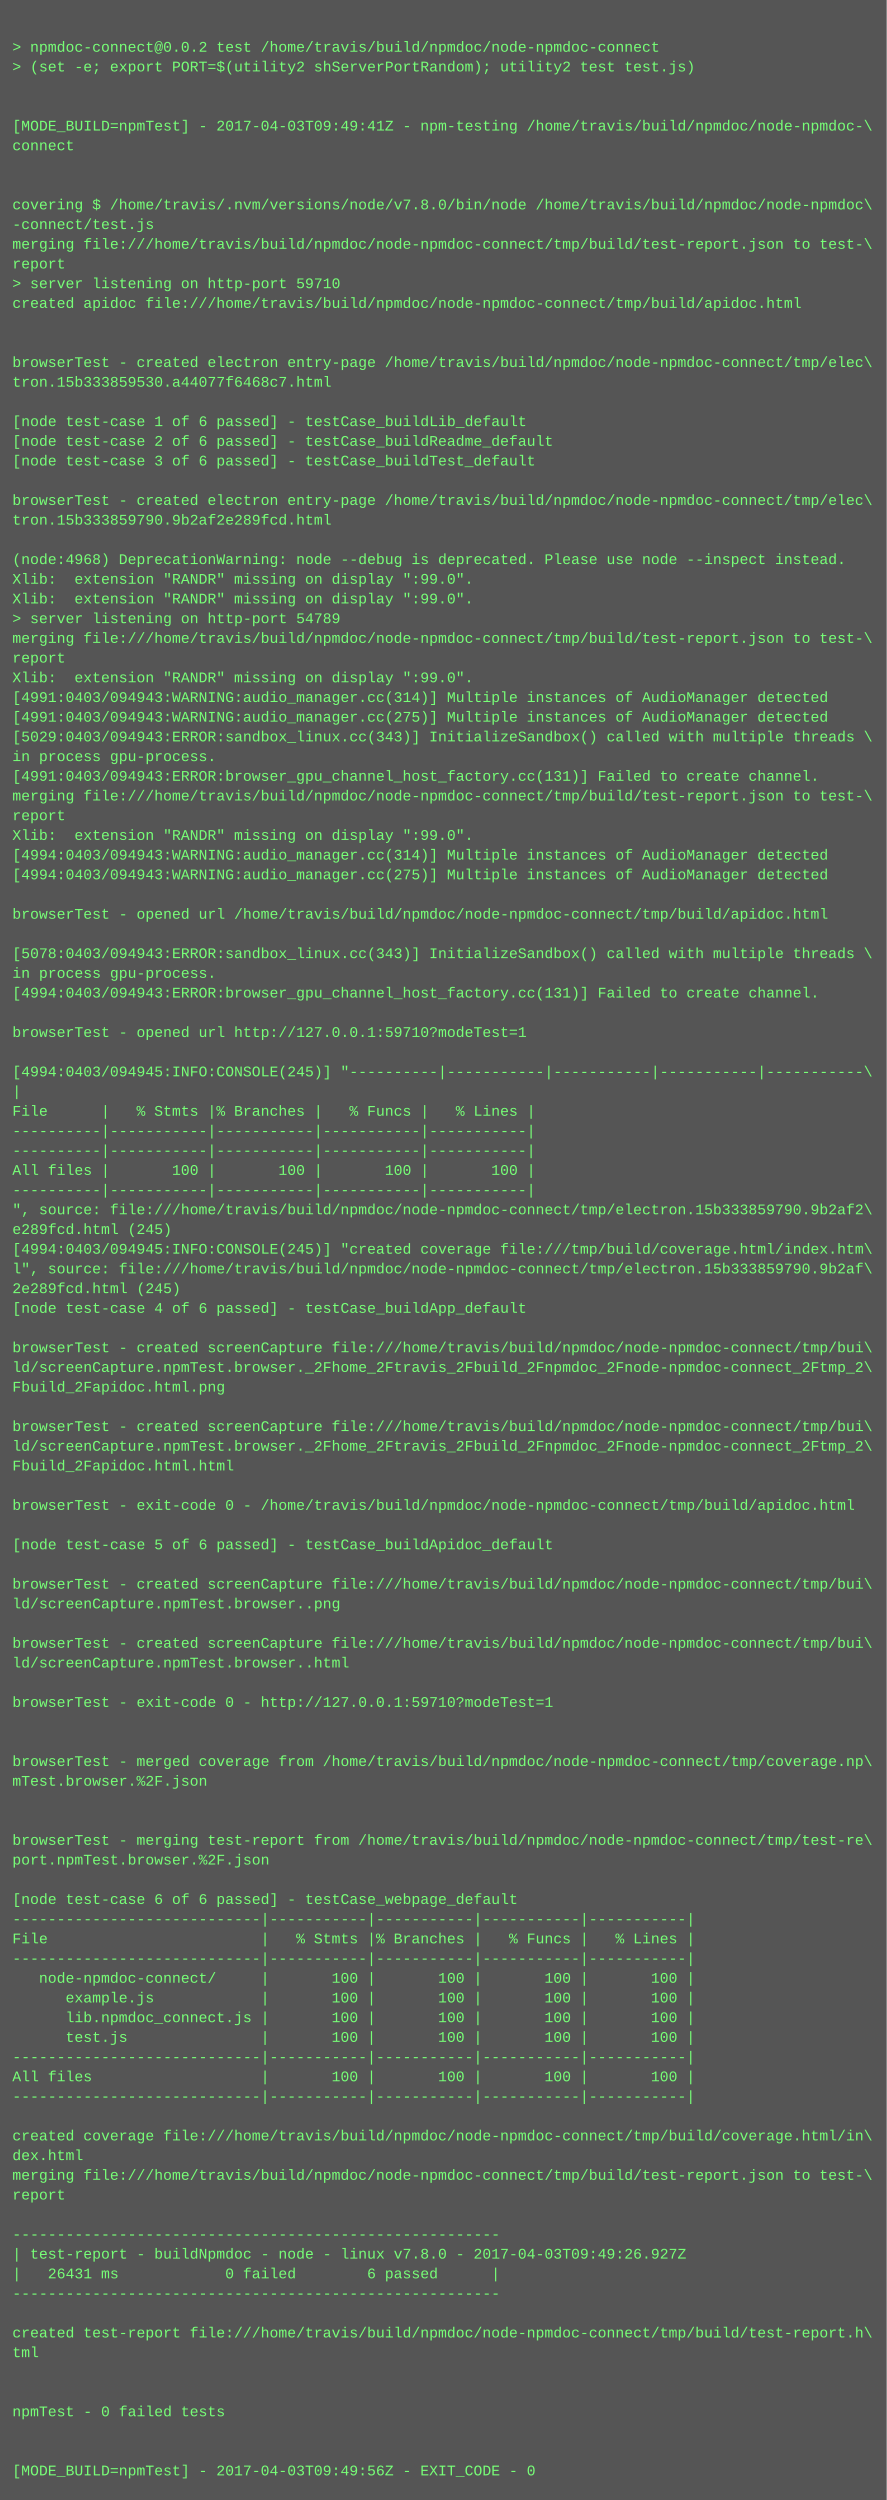
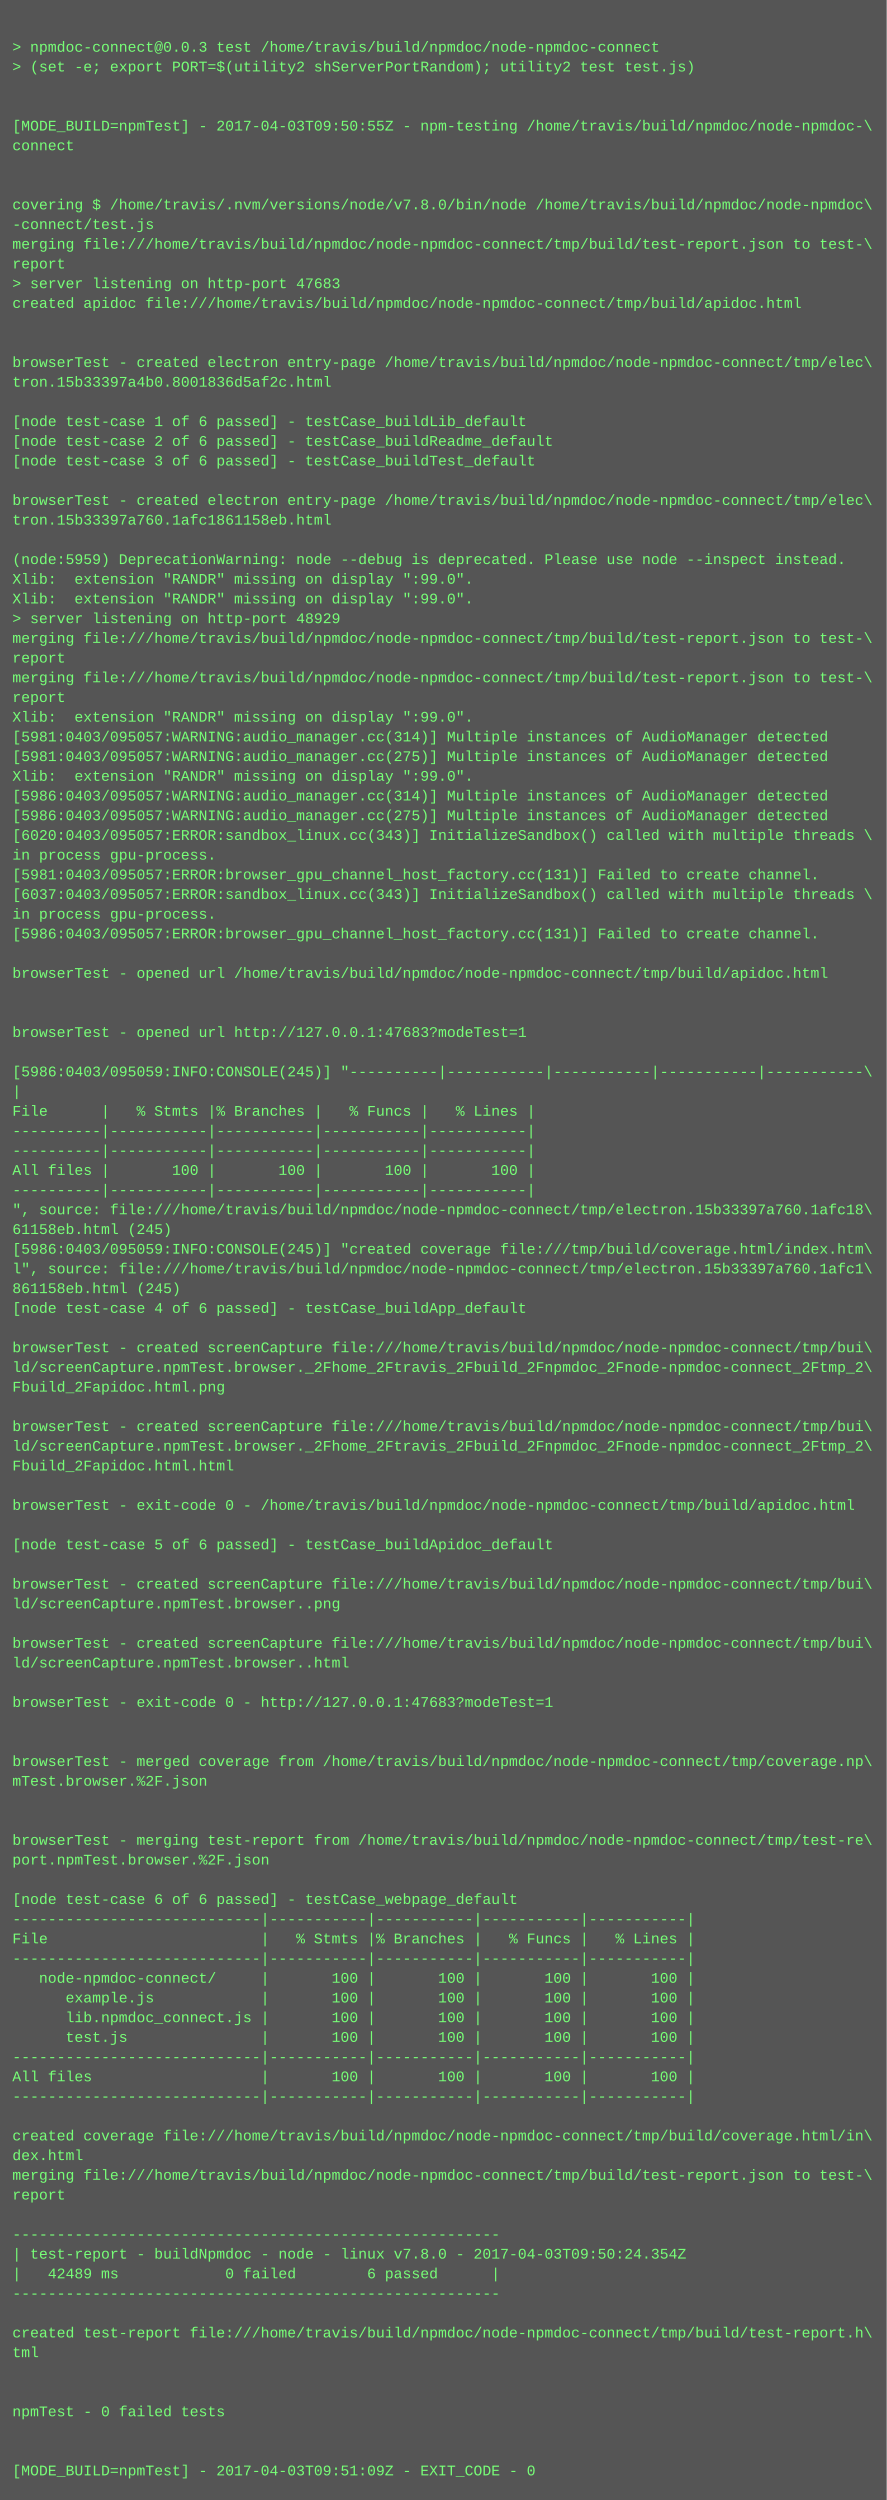
<svg xmlns="http://www.w3.org/2000/svg" height="2030" width="720">
  <rect height="2030" fill="#555" width="720" />
  <text fill="#7f7" font-family="Courier New" font-size="12" xml:space="preserve">
    <tspan x="10" y="26" />
-     <tspan x="10" y="42">&gt; npmdoc-connect@0.0.2 test /home/travis/build/npmdoc/node-npmdoc-connect</tspan>
+     <tspan x="10" y="42">&gt; npmdoc-connect@0.0.3 test /home/travis/build/npmdoc/node-npmdoc-connect</tspan>
    <tspan x="10" y="58">&gt; (set -e; export PORT=$(utility2 shServerPortRandom); utility2 test test.js)</tspan>
    <tspan x="10" y="74" />
    <tspan x="10" y="90" />
-     <tspan x="10" y="106">[MODE_BUILD=npmTest] - 2017-04-03T09:49:41Z - npm-testing /home/travis/build/npmdoc/node-npmdoc-\</tspan>
+     <tspan x="10" y="106">[MODE_BUILD=npmTest] - 2017-04-03T09:50:55Z - npm-testing /home/travis/build/npmdoc/node-npmdoc-\</tspan>
    <tspan x="10" y="122">connect</tspan>
    <tspan x="10" y="138" />
    <tspan x="10" y="154" />
    <tspan x="10" y="170">covering $ /home/travis/.nvm/versions/node/v7.8.0/bin/node /home/travis/build/npmdoc/node-npmdoc\</tspan>
    <tspan x="10" y="186">-connect/test.js</tspan>
    <tspan x="10" y="202">merging file:///home/travis/build/npmdoc/node-npmdoc-connect/tmp/build/test-report.json to test-\</tspan>
    <tspan x="10" y="218">report</tspan>
-     <tspan x="10" y="234">&gt; server listening on http-port 59710</tspan>
+     <tspan x="10" y="234">&gt; server listening on http-port 47683</tspan>
    <tspan x="10" y="250">created apidoc file:///home/travis/build/npmdoc/node-npmdoc-connect/tmp/build/apidoc.html</tspan>
    <tspan x="10" y="266" />
    <tspan x="10" y="282" />
    <tspan x="10" y="298">browserTest - created electron entry-page /home/travis/build/npmdoc/node-npmdoc-connect/tmp/elec\</tspan>
-     <tspan x="10" y="314">tron.15b333859530.a44077f6468c7.html</tspan>
+     <tspan x="10" y="314">tron.15b33397a4b0.8001836d5af2c.html</tspan>
    <tspan x="10" y="330" />
    <tspan x="10" y="346">[node test-case 1 of 6 passed] - testCase_buildLib_default</tspan>
    <tspan x="10" y="362">[node test-case 2 of 6 passed] - testCase_buildReadme_default</tspan>
    <tspan x="10" y="378">[node test-case 3 of 6 passed] - testCase_buildTest_default</tspan>
    <tspan x="10" y="394" />
    <tspan x="10" y="410">browserTest - created electron entry-page /home/travis/build/npmdoc/node-npmdoc-connect/tmp/elec\</tspan>
-     <tspan x="10" y="426">tron.15b333859790.9b2af2e289fcd.html</tspan>
+     <tspan x="10" y="426">tron.15b33397a760.1afc1861158eb.html</tspan>
    <tspan x="10" y="442" />
-     <tspan x="10" y="458">(node:4968) DeprecationWarning: node --debug is deprecated. Please use node --inspect instead.</tspan>
+     <tspan x="10" y="458">(node:5959) DeprecationWarning: node --debug is deprecated. Please use node --inspect instead.</tspan>
    <tspan x="10" y="474">Xlib:  extension "RANDR" missing on display ":99.0".</tspan>
    <tspan x="10" y="490">Xlib:  extension "RANDR" missing on display ":99.0".</tspan>
-     <tspan x="10" y="506">&gt; server listening on http-port 54789</tspan>
+     <tspan x="10" y="506">&gt; server listening on http-port 48929</tspan>
    <tspan x="10" y="522">merging file:///home/travis/build/npmdoc/node-npmdoc-connect/tmp/build/test-report.json to test-\</tspan>
    <tspan x="10" y="538">report</tspan>
-     <tspan x="10" y="554">Xlib:  extension "RANDR" missing on display ":99.0".</tspan>
-     <tspan x="10" y="570">[4991:0403/094943:WARNING:audio_manager.cc(314)] Multiple instances of AudioManager detected</tspan>
-     <tspan x="10" y="586">[4991:0403/094943:WARNING:audio_manager.cc(275)] Multiple instances of AudioManager detected</tspan>
-     <tspan x="10" y="602">[5029:0403/094943:ERROR:sandbox_linux.cc(343)] InitializeSandbox() called with multiple threads \</tspan>
-     <tspan x="10" y="618">in process gpu-process. </tspan>
-     <tspan x="10" y="634">[4991:0403/094943:ERROR:browser_gpu_channel_host_factory.cc(131)] Failed to create channel.</tspan>
-     <tspan x="10" y="650">merging file:///home/travis/build/npmdoc/node-npmdoc-connect/tmp/build/test-report.json to test-\</tspan>
-     <tspan x="10" y="666">report</tspan>
-     <tspan x="10" y="682">Xlib:  extension "RANDR" missing on display ":99.0".</tspan>
-     <tspan x="10" y="698">[4994:0403/094943:WARNING:audio_manager.cc(314)] Multiple instances of AudioManager detected</tspan>
-     <tspan x="10" y="714">[4994:0403/094943:WARNING:audio_manager.cc(275)] Multiple instances of AudioManager detected</tspan>
-     <tspan x="10" y="730" />
-     <tspan x="10" y="746">browserTest - opened url /home/travis/build/npmdoc/node-npmdoc-connect/tmp/build/apidoc.html</tspan>
-     <tspan x="10" y="762" />
-     <tspan x="10" y="778">[5078:0403/094943:ERROR:sandbox_linux.cc(343)] InitializeSandbox() called with multiple threads \</tspan>
-     <tspan x="10" y="794">in process gpu-process. </tspan>
-     <tspan x="10" y="810">[4994:0403/094943:ERROR:browser_gpu_channel_host_factory.cc(131)] Failed to create channel.</tspan>
+     <tspan x="10" y="554">merging file:///home/travis/build/npmdoc/node-npmdoc-connect/tmp/build/test-report.json to test-\</tspan>
+     <tspan x="10" y="570">report</tspan>
+     <tspan x="10" y="586">Xlib:  extension "RANDR" missing on display ":99.0".</tspan>
+     <tspan x="10" y="602">[5981:0403/095057:WARNING:audio_manager.cc(314)] Multiple instances of AudioManager detected</tspan>
+     <tspan x="10" y="618">[5981:0403/095057:WARNING:audio_manager.cc(275)] Multiple instances of AudioManager detected</tspan>
+     <tspan x="10" y="634">Xlib:  extension "RANDR" missing on display ":99.0".</tspan>
+     <tspan x="10" y="650">[5986:0403/095057:WARNING:audio_manager.cc(314)] Multiple instances of AudioManager detected</tspan>
+     <tspan x="10" y="666">[5986:0403/095057:WARNING:audio_manager.cc(275)] Multiple instances of AudioManager detected</tspan>
+     <tspan x="10" y="682">[6020:0403/095057:ERROR:sandbox_linux.cc(343)] InitializeSandbox() called with multiple threads \</tspan>
+     <tspan x="10" y="698">in process gpu-process. </tspan>
+     <tspan x="10" y="714">[5981:0403/095057:ERROR:browser_gpu_channel_host_factory.cc(131)] Failed to create channel.</tspan>
+     <tspan x="10" y="730">[6037:0403/095057:ERROR:sandbox_linux.cc(343)] InitializeSandbox() called with multiple threads \</tspan>
+     <tspan x="10" y="746">in process gpu-process. </tspan>
+     <tspan x="10" y="762">[5986:0403/095057:ERROR:browser_gpu_channel_host_factory.cc(131)] Failed to create channel.</tspan>
+     <tspan x="10" y="778" />
+     <tspan x="10" y="794">browserTest - opened url /home/travis/build/npmdoc/node-npmdoc-connect/tmp/build/apidoc.html</tspan>
+     <tspan x="10" y="810" />
    <tspan x="10" y="826" />
-     <tspan x="10" y="842">browserTest - opened url http://127.0.0.1:59710?modeTest=1</tspan>
+     <tspan x="10" y="842">browserTest - opened url http://127.0.0.1:47683?modeTest=1</tspan>
    <tspan x="10" y="858" />
-     <tspan x="10" y="874">[4994:0403/094945:INFO:CONSOLE(245)] "----------|-----------|-----------|-----------|-----------\</tspan>
+     <tspan x="10" y="874">[5986:0403/095059:INFO:CONSOLE(245)] "----------|-----------|-----------|-----------|-----------\</tspan>
    <tspan x="10" y="890">|</tspan>
    <tspan x="10" y="906">File      |   % Stmts |% Branches |   % Funcs |   % Lines |</tspan>
    <tspan x="10" y="922">----------|-----------|-----------|-----------|-----------|</tspan>
    <tspan x="10" y="938">----------|-----------|-----------|-----------|-----------|</tspan>
    <tspan x="10" y="954">All files |       100 |       100 |       100 |       100 |</tspan>
    <tspan x="10" y="970">----------|-----------|-----------|-----------|-----------|</tspan>
-     <tspan x="10" y="986">", source: file:///home/travis/build/npmdoc/node-npmdoc-connect/tmp/electron.15b333859790.9b2af2\</tspan>
-     <tspan x="10" y="1002">e289fcd.html (245)</tspan>
-     <tspan x="10" y="1018">[4994:0403/094945:INFO:CONSOLE(245)] "created coverage file:///tmp/build/coverage.html/index.htm\</tspan>
-     <tspan x="10" y="1034">l", source: file:///home/travis/build/npmdoc/node-npmdoc-connect/tmp/electron.15b333859790.9b2af\</tspan>
-     <tspan x="10" y="1050">2e289fcd.html (245)</tspan>
+     <tspan x="10" y="986">", source: file:///home/travis/build/npmdoc/node-npmdoc-connect/tmp/electron.15b33397a760.1afc18\</tspan>
+     <tspan x="10" y="1002">61158eb.html (245)</tspan>
+     <tspan x="10" y="1018">[5986:0403/095059:INFO:CONSOLE(245)] "created coverage file:///tmp/build/coverage.html/index.htm\</tspan>
+     <tspan x="10" y="1034">l", source: file:///home/travis/build/npmdoc/node-npmdoc-connect/tmp/electron.15b33397a760.1afc1\</tspan>
+     <tspan x="10" y="1050">861158eb.html (245)</tspan>
    <tspan x="10" y="1066">[node test-case 4 of 6 passed] - testCase_buildApp_default</tspan>
    <tspan x="10" y="1082" />
    <tspan x="10" y="1098">browserTest - created screenCapture file:///home/travis/build/npmdoc/node-npmdoc-connect/tmp/bui\</tspan>
    <tspan x="10" y="1114">ld/screenCapture.npmTest.browser._2Fhome_2Ftravis_2Fbuild_2Fnpmdoc_2Fnode-npmdoc-connect_2Ftmp_2\</tspan>
    <tspan x="10" y="1130">Fbuild_2Fapidoc.html.png</tspan>
    <tspan x="10" y="1146" />
    <tspan x="10" y="1162">browserTest - created screenCapture file:///home/travis/build/npmdoc/node-npmdoc-connect/tmp/bui\</tspan>
    <tspan x="10" y="1178">ld/screenCapture.npmTest.browser._2Fhome_2Ftravis_2Fbuild_2Fnpmdoc_2Fnode-npmdoc-connect_2Ftmp_2\</tspan>
    <tspan x="10" y="1194">Fbuild_2Fapidoc.html.html</tspan>
    <tspan x="10" y="1210" />
    <tspan x="10" y="1226">browserTest - exit-code 0 - /home/travis/build/npmdoc/node-npmdoc-connect/tmp/build/apidoc.html</tspan>
    <tspan x="10" y="1242" />
    <tspan x="10" y="1258">[node test-case 5 of 6 passed] - testCase_buildApidoc_default</tspan>
    <tspan x="10" y="1274" />
    <tspan x="10" y="1290">browserTest - created screenCapture file:///home/travis/build/npmdoc/node-npmdoc-connect/tmp/bui\</tspan>
    <tspan x="10" y="1306">ld/screenCapture.npmTest.browser..png</tspan>
    <tspan x="10" y="1322" />
    <tspan x="10" y="1338">browserTest - created screenCapture file:///home/travis/build/npmdoc/node-npmdoc-connect/tmp/bui\</tspan>
    <tspan x="10" y="1354">ld/screenCapture.npmTest.browser..html</tspan>
    <tspan x="10" y="1370" />
-     <tspan x="10" y="1386">browserTest - exit-code 0 - http://127.0.0.1:59710?modeTest=1</tspan>
+     <tspan x="10" y="1386">browserTest - exit-code 0 - http://127.0.0.1:47683?modeTest=1</tspan>
    <tspan x="10" y="1402" />
    <tspan x="10" y="1418" />
    <tspan x="10" y="1434">browserTest - merged coverage from /home/travis/build/npmdoc/node-npmdoc-connect/tmp/coverage.np\</tspan>
    <tspan x="10" y="1450">mTest.browser.%2F.json</tspan>
    <tspan x="10" y="1466" />
    <tspan x="10" y="1482" />
    <tspan x="10" y="1498">browserTest - merging test-report from /home/travis/build/npmdoc/node-npmdoc-connect/tmp/test-re\</tspan>
    <tspan x="10" y="1514">port.npmTest.browser.%2F.json</tspan>
    <tspan x="10" y="1530" />
    <tspan x="10" y="1546">[node test-case 6 of 6 passed] - testCase_webpage_default</tspan>
    <tspan x="10" y="1562">----------------------------|-----------|-----------|-----------|-----------|</tspan>
    <tspan x="10" y="1578">File                        |   % Stmts |% Branches |   % Funcs |   % Lines |</tspan>
    <tspan x="10" y="1594">----------------------------|-----------|-----------|-----------|-----------|</tspan>
    <tspan x="10" y="1610">   node-npmdoc-connect/     |       100 |       100 |       100 |       100 |</tspan>
    <tspan x="10" y="1626">      example.js            |       100 |       100 |       100 |       100 |</tspan>
    <tspan x="10" y="1642">      lib.npmdoc_connect.js |       100 |       100 |       100 |       100 |</tspan>
    <tspan x="10" y="1658">      test.js               |       100 |       100 |       100 |       100 |</tspan>
    <tspan x="10" y="1674">----------------------------|-----------|-----------|-----------|-----------|</tspan>
    <tspan x="10" y="1690">All files                   |       100 |       100 |       100 |       100 |</tspan>
    <tspan x="10" y="1706">----------------------------|-----------|-----------|-----------|-----------|</tspan>
    <tspan x="10" y="1722" />
    <tspan x="10" y="1738">created coverage file:///home/travis/build/npmdoc/node-npmdoc-connect/tmp/build/coverage.html/in\</tspan>
    <tspan x="10" y="1754">dex.html</tspan>
    <tspan x="10" y="1770">merging file:///home/travis/build/npmdoc/node-npmdoc-connect/tmp/build/test-report.json to test-\</tspan>
    <tspan x="10" y="1786">report</tspan>
    <tspan x="10" y="1802" />
    <tspan x="10" y="1818">-------------------------------------------------------</tspan>
-     <tspan x="10" y="1834">| test-report - buildNpmdoc - node - linux v7.8.0 - 2017-04-03T09:49:26.927Z</tspan>
-     <tspan x="10" y="1850">|   26431 ms            0 failed        6 passed      |</tspan>
+     <tspan x="10" y="1834">| test-report - buildNpmdoc - node - linux v7.8.0 - 2017-04-03T09:50:24.354Z</tspan>
+     <tspan x="10" y="1850">|   42489 ms            0 failed        6 passed      |</tspan>
    <tspan x="10" y="1866">-------------------------------------------------------</tspan>
    <tspan x="10" y="1882" />
    <tspan x="10" y="1898">created test-report file:///home/travis/build/npmdoc/node-npmdoc-connect/tmp/build/test-report.h\</tspan>
    <tspan x="10" y="1914">tml</tspan>
    <tspan x="10" y="1930" />
    <tspan x="10" y="1946" />
    <tspan x="10" y="1962">npmTest - 0 failed tests</tspan>
    <tspan x="10" y="1978" />
    <tspan x="10" y="1994" />
-     <tspan x="10" y="2010">[MODE_BUILD=npmTest] - 2017-04-03T09:49:56Z - EXIT_CODE - 0</tspan>
+     <tspan x="10" y="2010">[MODE_BUILD=npmTest] - 2017-04-03T09:51:09Z - EXIT_CODE - 0</tspan>
  </text>
</svg>
